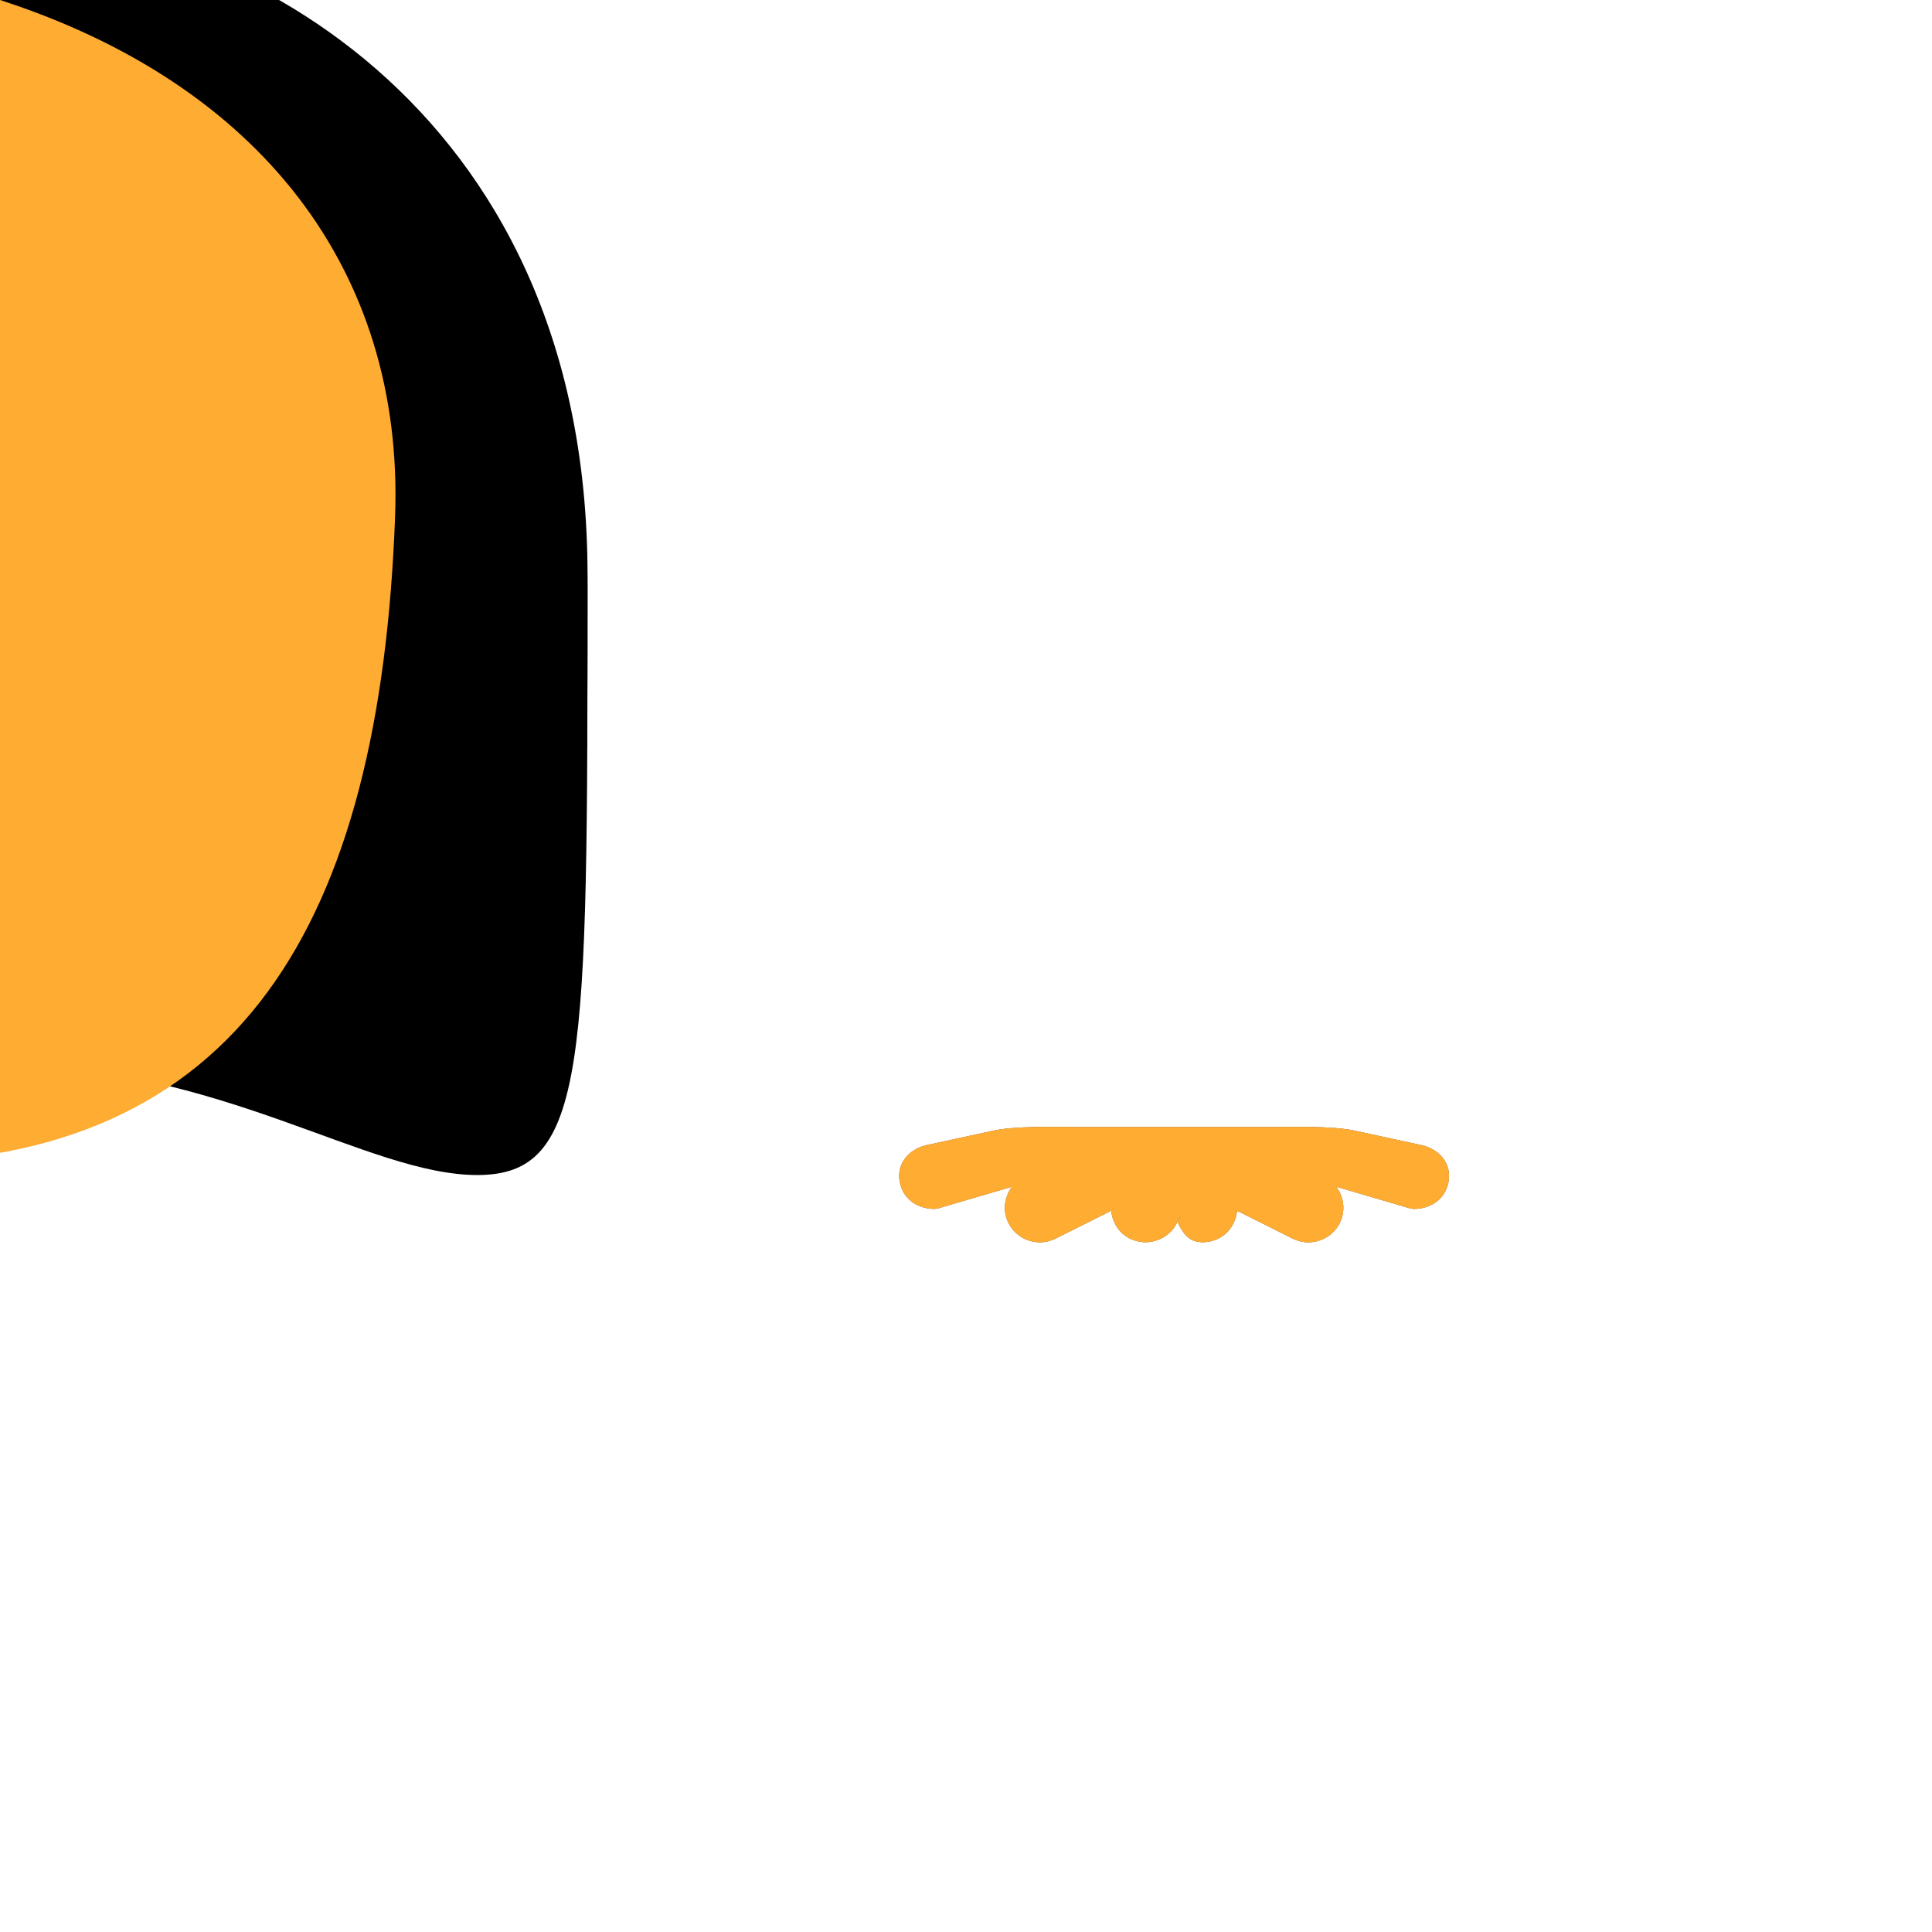
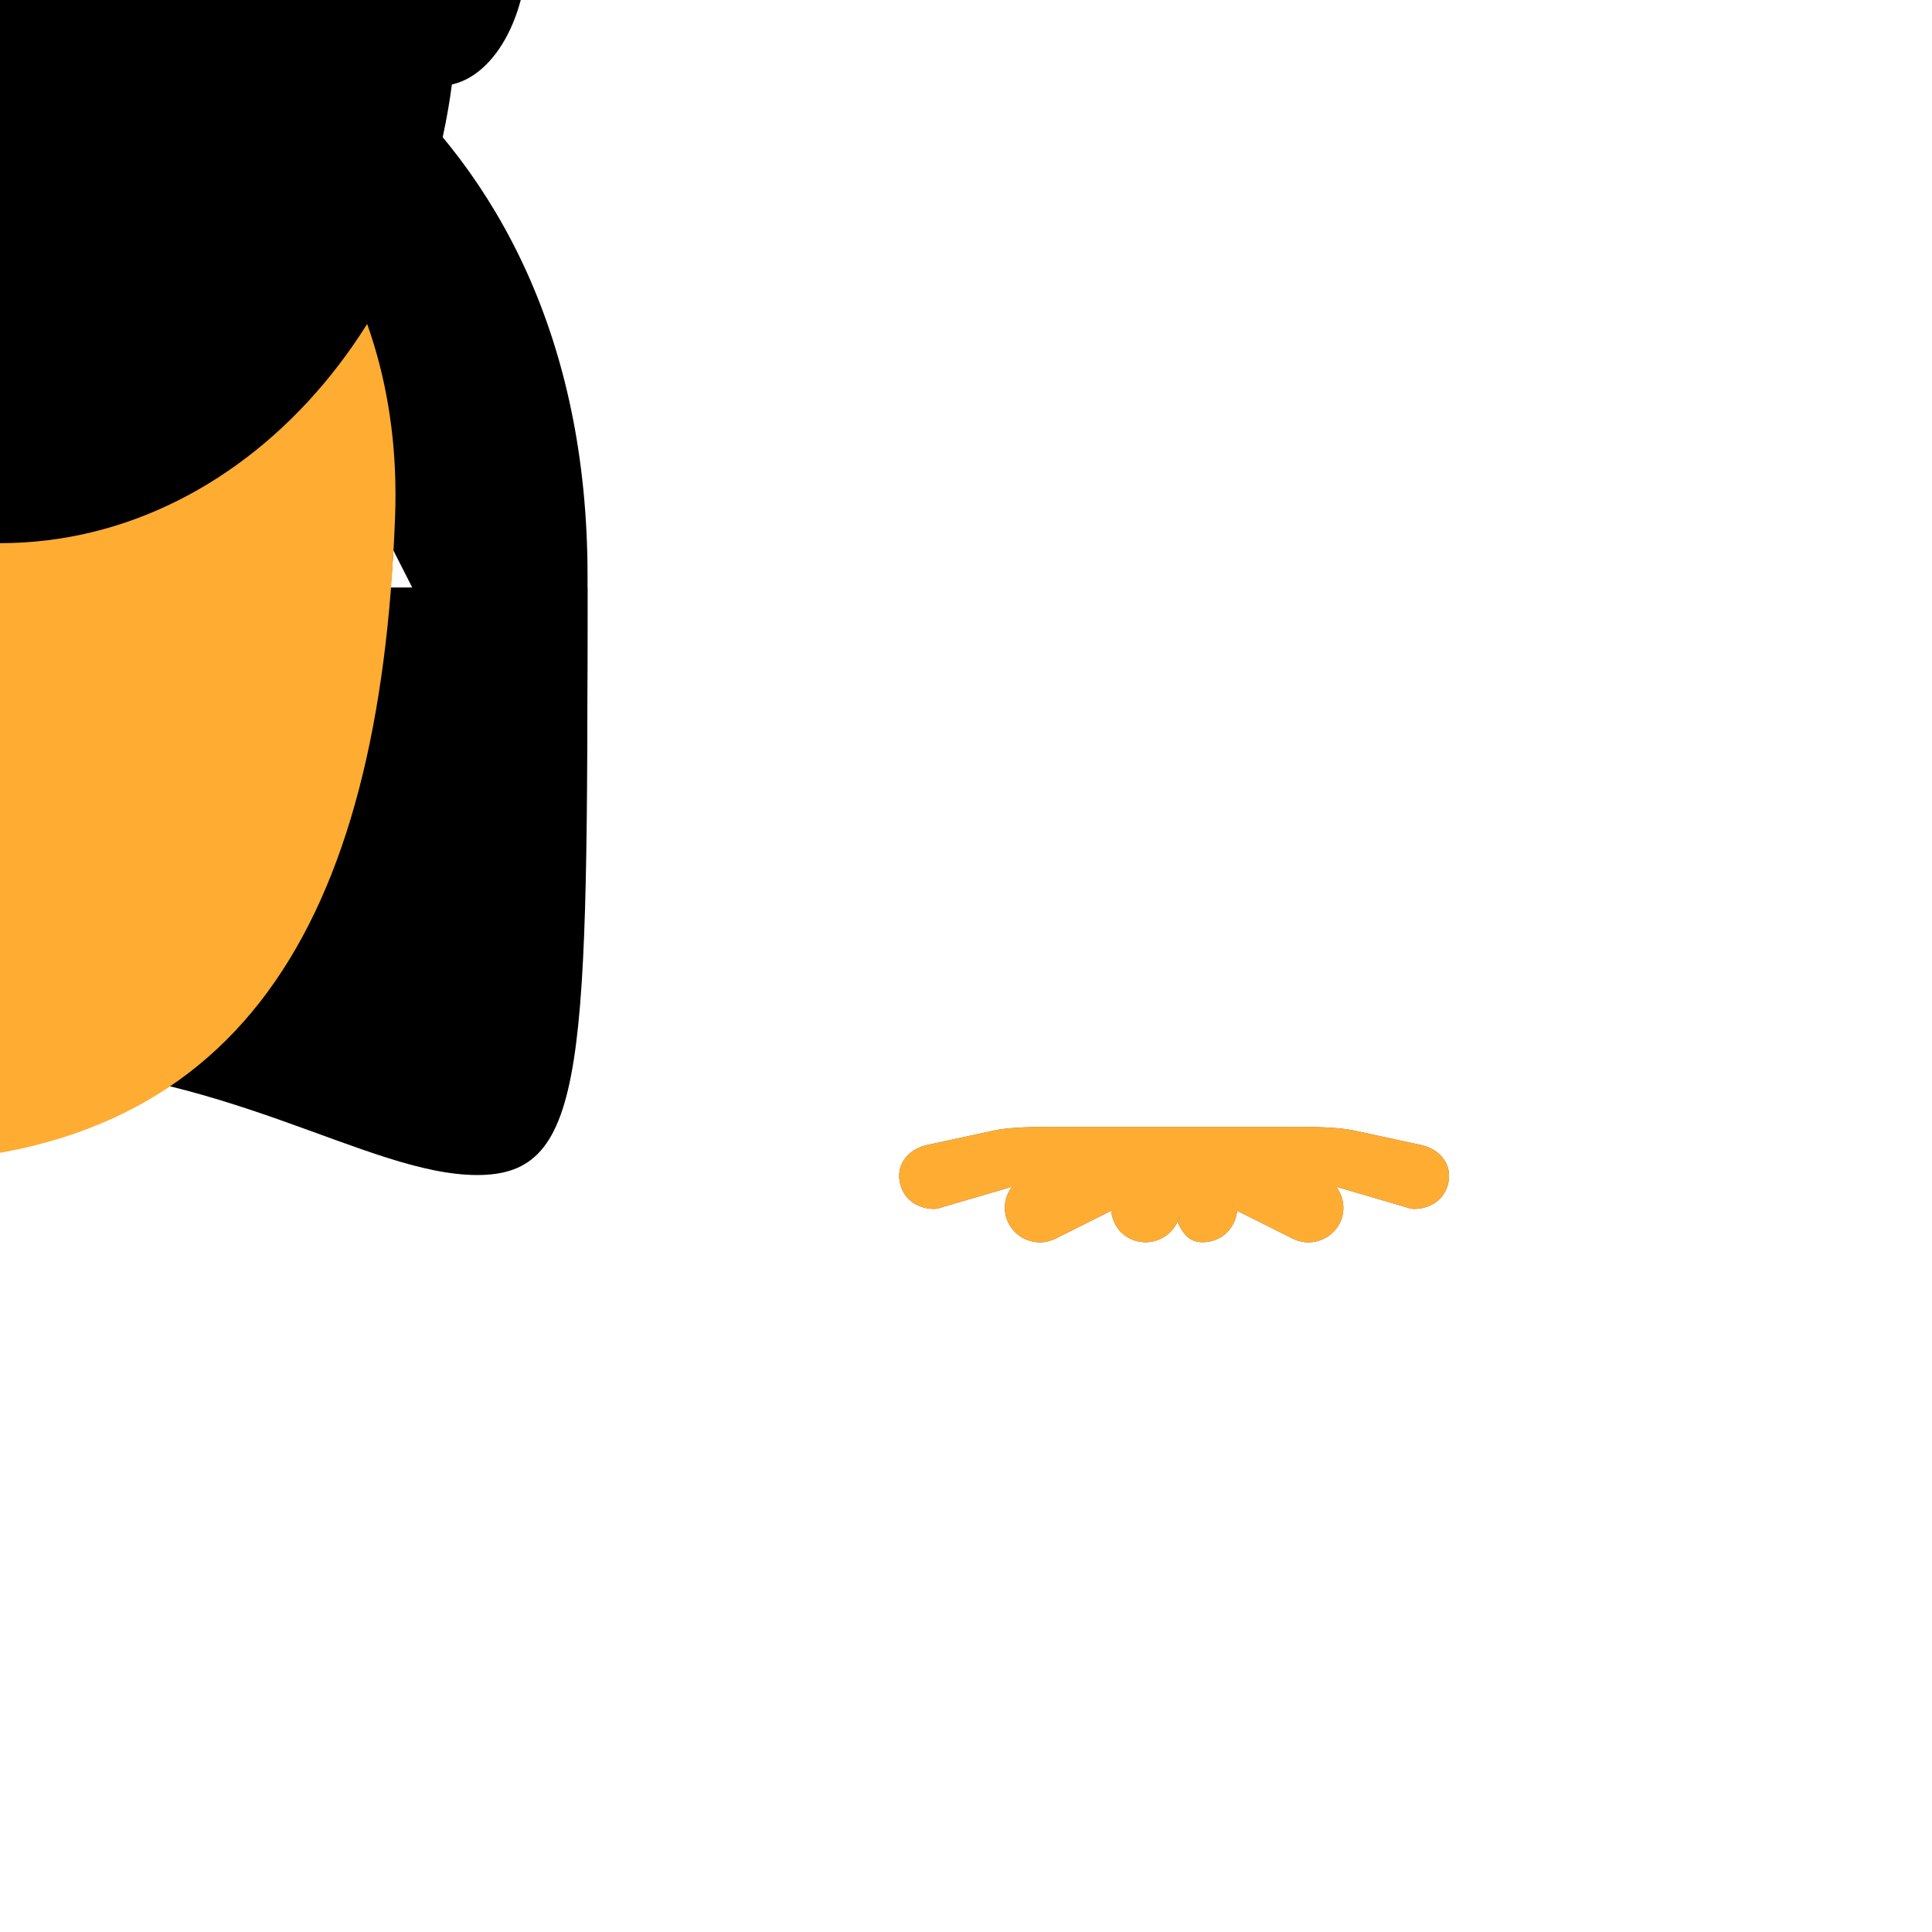
<svg xmlns="http://www.w3.org/2000/svg" xmlns:ns1="data:,a" viewBox="0 0 36 36">
-   <path id="hair_back_female" d="M 0,0 c 4.105,0 10.947,2.053 10.947,10.947 c 0,8.896 0,10.948 -2.053,10.948 c -2.053,0 -4.790,-2.053 -8.895,-2.053 c -4.105,0 -6.785,2.053 -8.895,2.053 c -2.287,0 -2.053,-8.211 -2.053,-10.948 c 0.001,-8.894 6.844,-10.947 10.949,-10.947 Z" />
+   <path id="hair_back_female" d="M 10.947,10.947 c 0,8.896 0,10.948 -2.053,10.948 s -4.790,-2.053 -8.895,-2.053 s -6.785,2.053 -8.895,2.053 c -2.287,0 -2.053,-8.211 -2.053,-10.948 h 21.896 Z" />
  <path id="hair_front_female" d="M -10.22,13.931 h -0.719 c -0.028,-2 -0.008,-2.464 -0.008,-3.257 c 0,-8.895 6.842,-12.152 10.947,-12.152 c 4.105,0 10.948,3.312 10.948,12.207 c 0,1.278 0,1.202 -0.007,3.202 h -0.718 c 0.018,-1 0.04,-0.225 0.04,-0.469 c 0,-3.421 -2.053,0.9 -2.053,-1.837 c 0,-2.737 -2.738,-4.112 -5.474,-4.112 c -2.737,0 -6.158,-2.067 -6.158,-2.067 c 0,0 -1.368,1.341 -2.053,2.026 c -1.368,1.368 -2.736,1.612 -2.736,4.051 c 0,2.437 -2.053,-1.479 -2.053,1.943 c 0,0.241 0.023,-0.535 0.044,0.465 Z" />
  <path id="hair_male" d="M 0,0 c 5.648,0 9.178,4.168 9.178,7.641 c 0,3.473 -0.706,4.863 -1.412,3.473 l -1.412,-2.778 c 0,0 -4.235,0 -5.647,-1.39 c 0,0 2.118,4.168 -2.118,0 c 0,0 0.706,2.779 -3.53,-0.694 c 0,0 -2.118,1.389 -2.824,4.862 c -0.196,0.964 -1.412,0 -1.412,-3.473 c -0.001,-3.473 2.823,-7.641 9.177,-7.641 Z" />
  <path id="hair_neutral" d="M 0,0 c 4.84,1.566 7.531,5.04 7.361,9.625 c -0.281,7.583 -3.459,12.047 -10.131,12.047 c -3.417,0 -5.452,0.108 -7.366,-2.421 c -1.33,-0.396 -2.994,-1.343 -3.397,-4.303 c -0.355,-2.613 -1.354,-4.226 -0.906,-7.701 c 0.453,-3.51 3.907,-6.171 6.851,-6.228 c 1.133,-1.472 5.663,-1.642 7.588,-1.019 Z" />
  <path id="hair_neutral_narrow" d="M 0,0 c 4.84,1.566 7.531,5.04 7.362,9.625 c -0.281,7.582 -2.88,12.04 -9.552,12.04 c -3.417,0 -5.452,0.108 -7.366,-2.421 c -1.33,-0.396 -2.994,-1.343 -3.397,-4.303 c -0.356,-2.612 -1.039,-4.011 -0.591,-7.486 c 0.453,-3.511 3.592,-6.386 6.536,-6.443 c 1.132,-1.472 5.083,-1.635 7.008,-1.012 Z" fill="#FFAC33" ns1:skin="hair" ns1:gender="neutral" />
+   <path id="face_neutral" d="M 0,0 c 0.736,1.019 1.039,2.152 1.041,5.050 a 8.578,8.578 0 01 -17.156,0 c 0,-1.596 -0.106,-2.530 0.234,-3.578 c 0.472,-1.458 1.324,-2.445 2.038,-2.888 c 2.463,-1.529 2.661,-3.029 2.661,-3.029 s 0.495,1.125 2.119,2.141 c 2.325,1.455 4.672,0.517 6.827,2.899 c 0.538,0.595 0.453,0.114 0.368,-0.481 s -0.736,-1.671 -1.416,-1.982 c 1.812,0.254 2.638,0.974 3.284,1.868 Z" />
  <path d="M26.524 21.346l-1.267-.275c-.404-.093-1.173-.071-1.535-.071h-3.689c-.362 0-1.131-.022-1.536.071l-1.267.275c-.348.1-.55.392-.45.74.082.288.345.44.63.44.06 0 .12-.026.181-.043l1.266-.37c-.142.192-.18.447-.066.675.115.23.346.36.587.36.098 0 .198-.024.293-.07l1.034-.517c.024.214.14.413.347.516.094.047.194.069.293.069.241 0 .472-.133.587-.362l.068-.138-.053.138c.115.23.224.362.465.362.098 0 .198-.022.293-.069.207-.103.323-.303.347-.516l1.034.517c.094.047.194.07.293.07.241 0 .472-.13.587-.36.114-.229.076-.483-.066-.675l1.266.37c.06.017.121.043.181.043.285 0 .548-.152.63-.44.097-.348-.105-.64-.453-.74z" fill="#FFAC33" ns1:skin="hair" ns1:gender="male" />
  <path d="M26.525 21.346l-1.268-.274c-.405-.095-1.173-.072-1.535-.072h-3.689c-.362 0-1.131-.023-1.536.071l-1.266.274c-.348.101-.55.393-.45.74.082.288.345.441.63.441.059 0 .12-.026.18-.042l1.267-.371c-.143.191-.181.446-.066.676.115.228.347.36.587.36.099 0 .199-.024.293-.071l1.034-.518c.022.215.139.414.346.518.094.046.195.069.293.069.241 0 .473-.134.587-.363l.068-.138-.053.138c.114.229.224.363.465.363.098 0 .198-.023.292-.069.207-.104.323-.303.347-.518l1.033.518c.095.047.195.071.293.071.241 0 .472-.132.587-.36.114-.23.076-.484-.066-.676l1.266.371c.059.016.121.042.181.042.285 0 .547-.152.63-.441.099-.347-.102-.639-.45-.739z" fill="#6D6E71" ns1:gender="male" />
  <path d="M26.525 21.346l-1.268-.274c-.404-.094-1.173-.072-1.535-.072h-3.689c-.362 0-1.131-.022-1.536.071l-1.266.274c-.348.101-.55.393-.45.74.082.288.345.441.63.441.059 0 .12-.026.18-.042l1.267-.371c-.143.191-.181.446-.066.676.115.228.347.36.587.36.099 0 .199-.024.293-.071l1.034-.518c.022.215.139.414.346.518.094.046.195.069.293.069.241 0 .473-.134.587-.363l.068-.138-.053.138c.114.229.224.363.465.363.098 0 .198-.023.292-.069.207-.104.323-.303.347-.518l1.033.518c.095.047.195.071.293.071.241 0 .472-.132.587-.36.114-.229.076-.484-.066-.676l1.266.371c.059.016.121.042.181.042.285 0 .547-.152.63-.441.099-.347-.102-.639-.45-.739zz" fill="#FFAC33" ns1:skin="hair" ns1:gender="male" />
+   <g id="face_male">
+     <ellipse cx="-8.194" cy="-1.024" rx="1.639" ry=" 2.623" />
+     <ellipse cx=" 8.194" cy="-1.024" rx="1.639" ry=" 2.623" />
+     <ellipse cx=" 0    " cy=" 0    " rx="8.523" ry="10.121" />
+   </g>
</svg>
